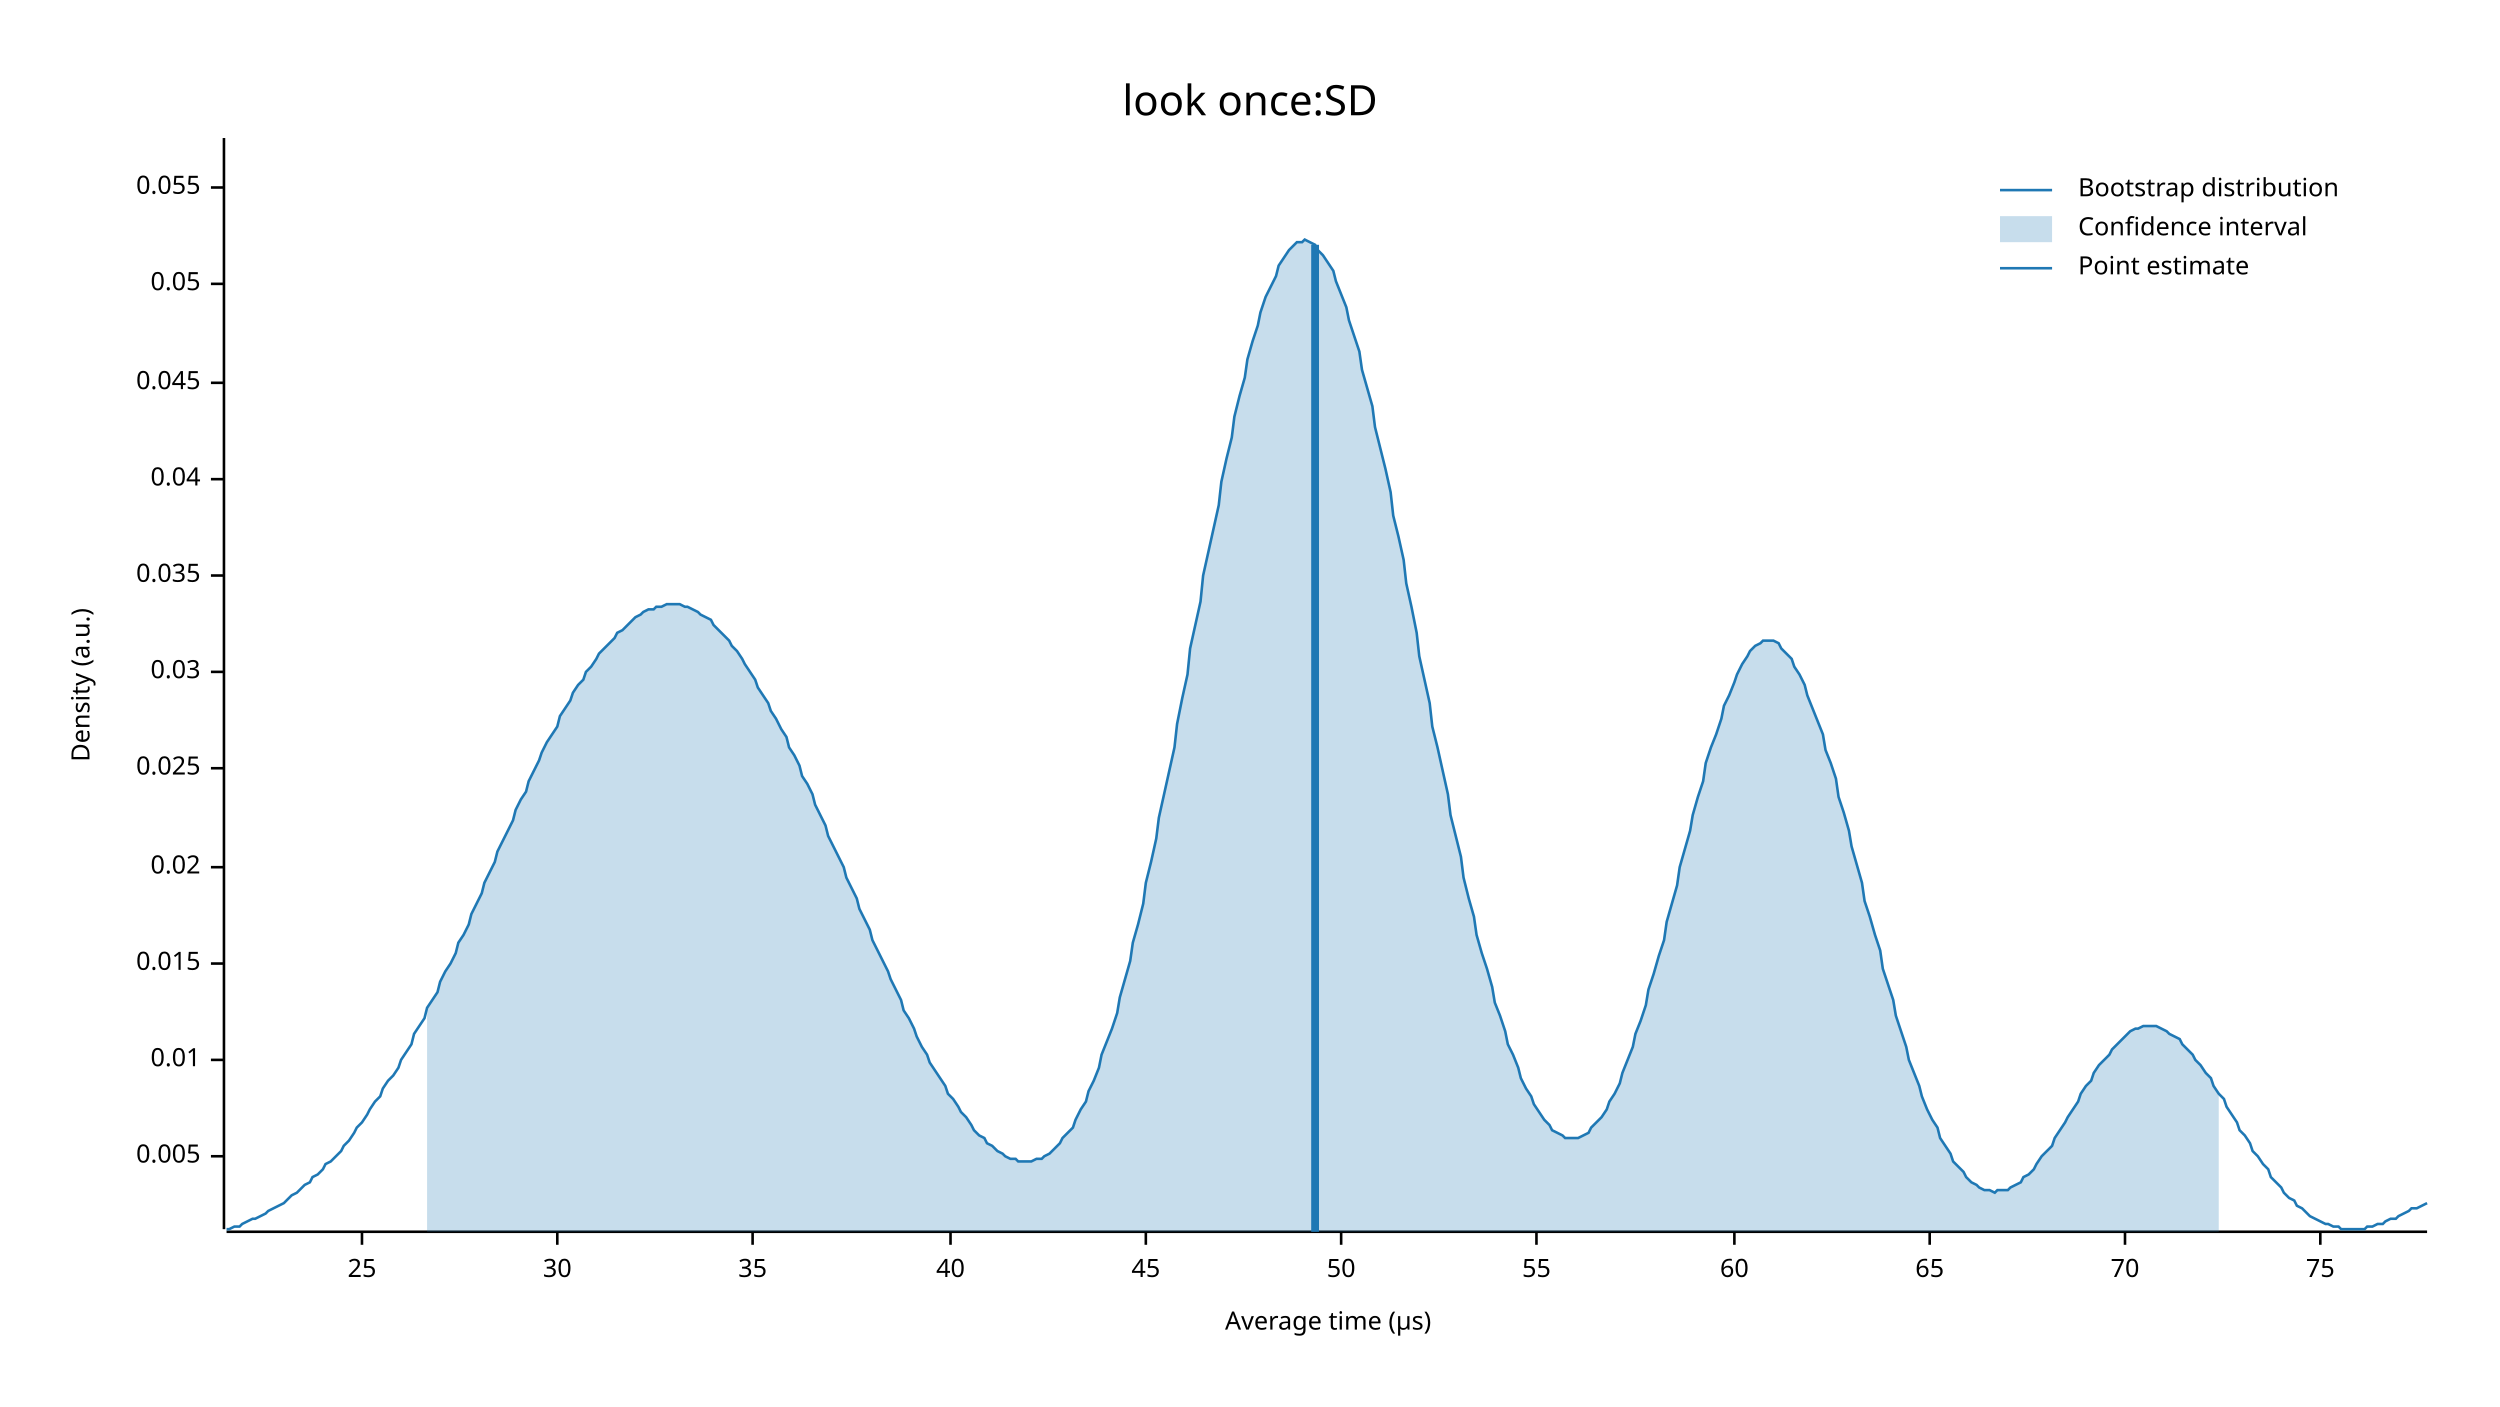
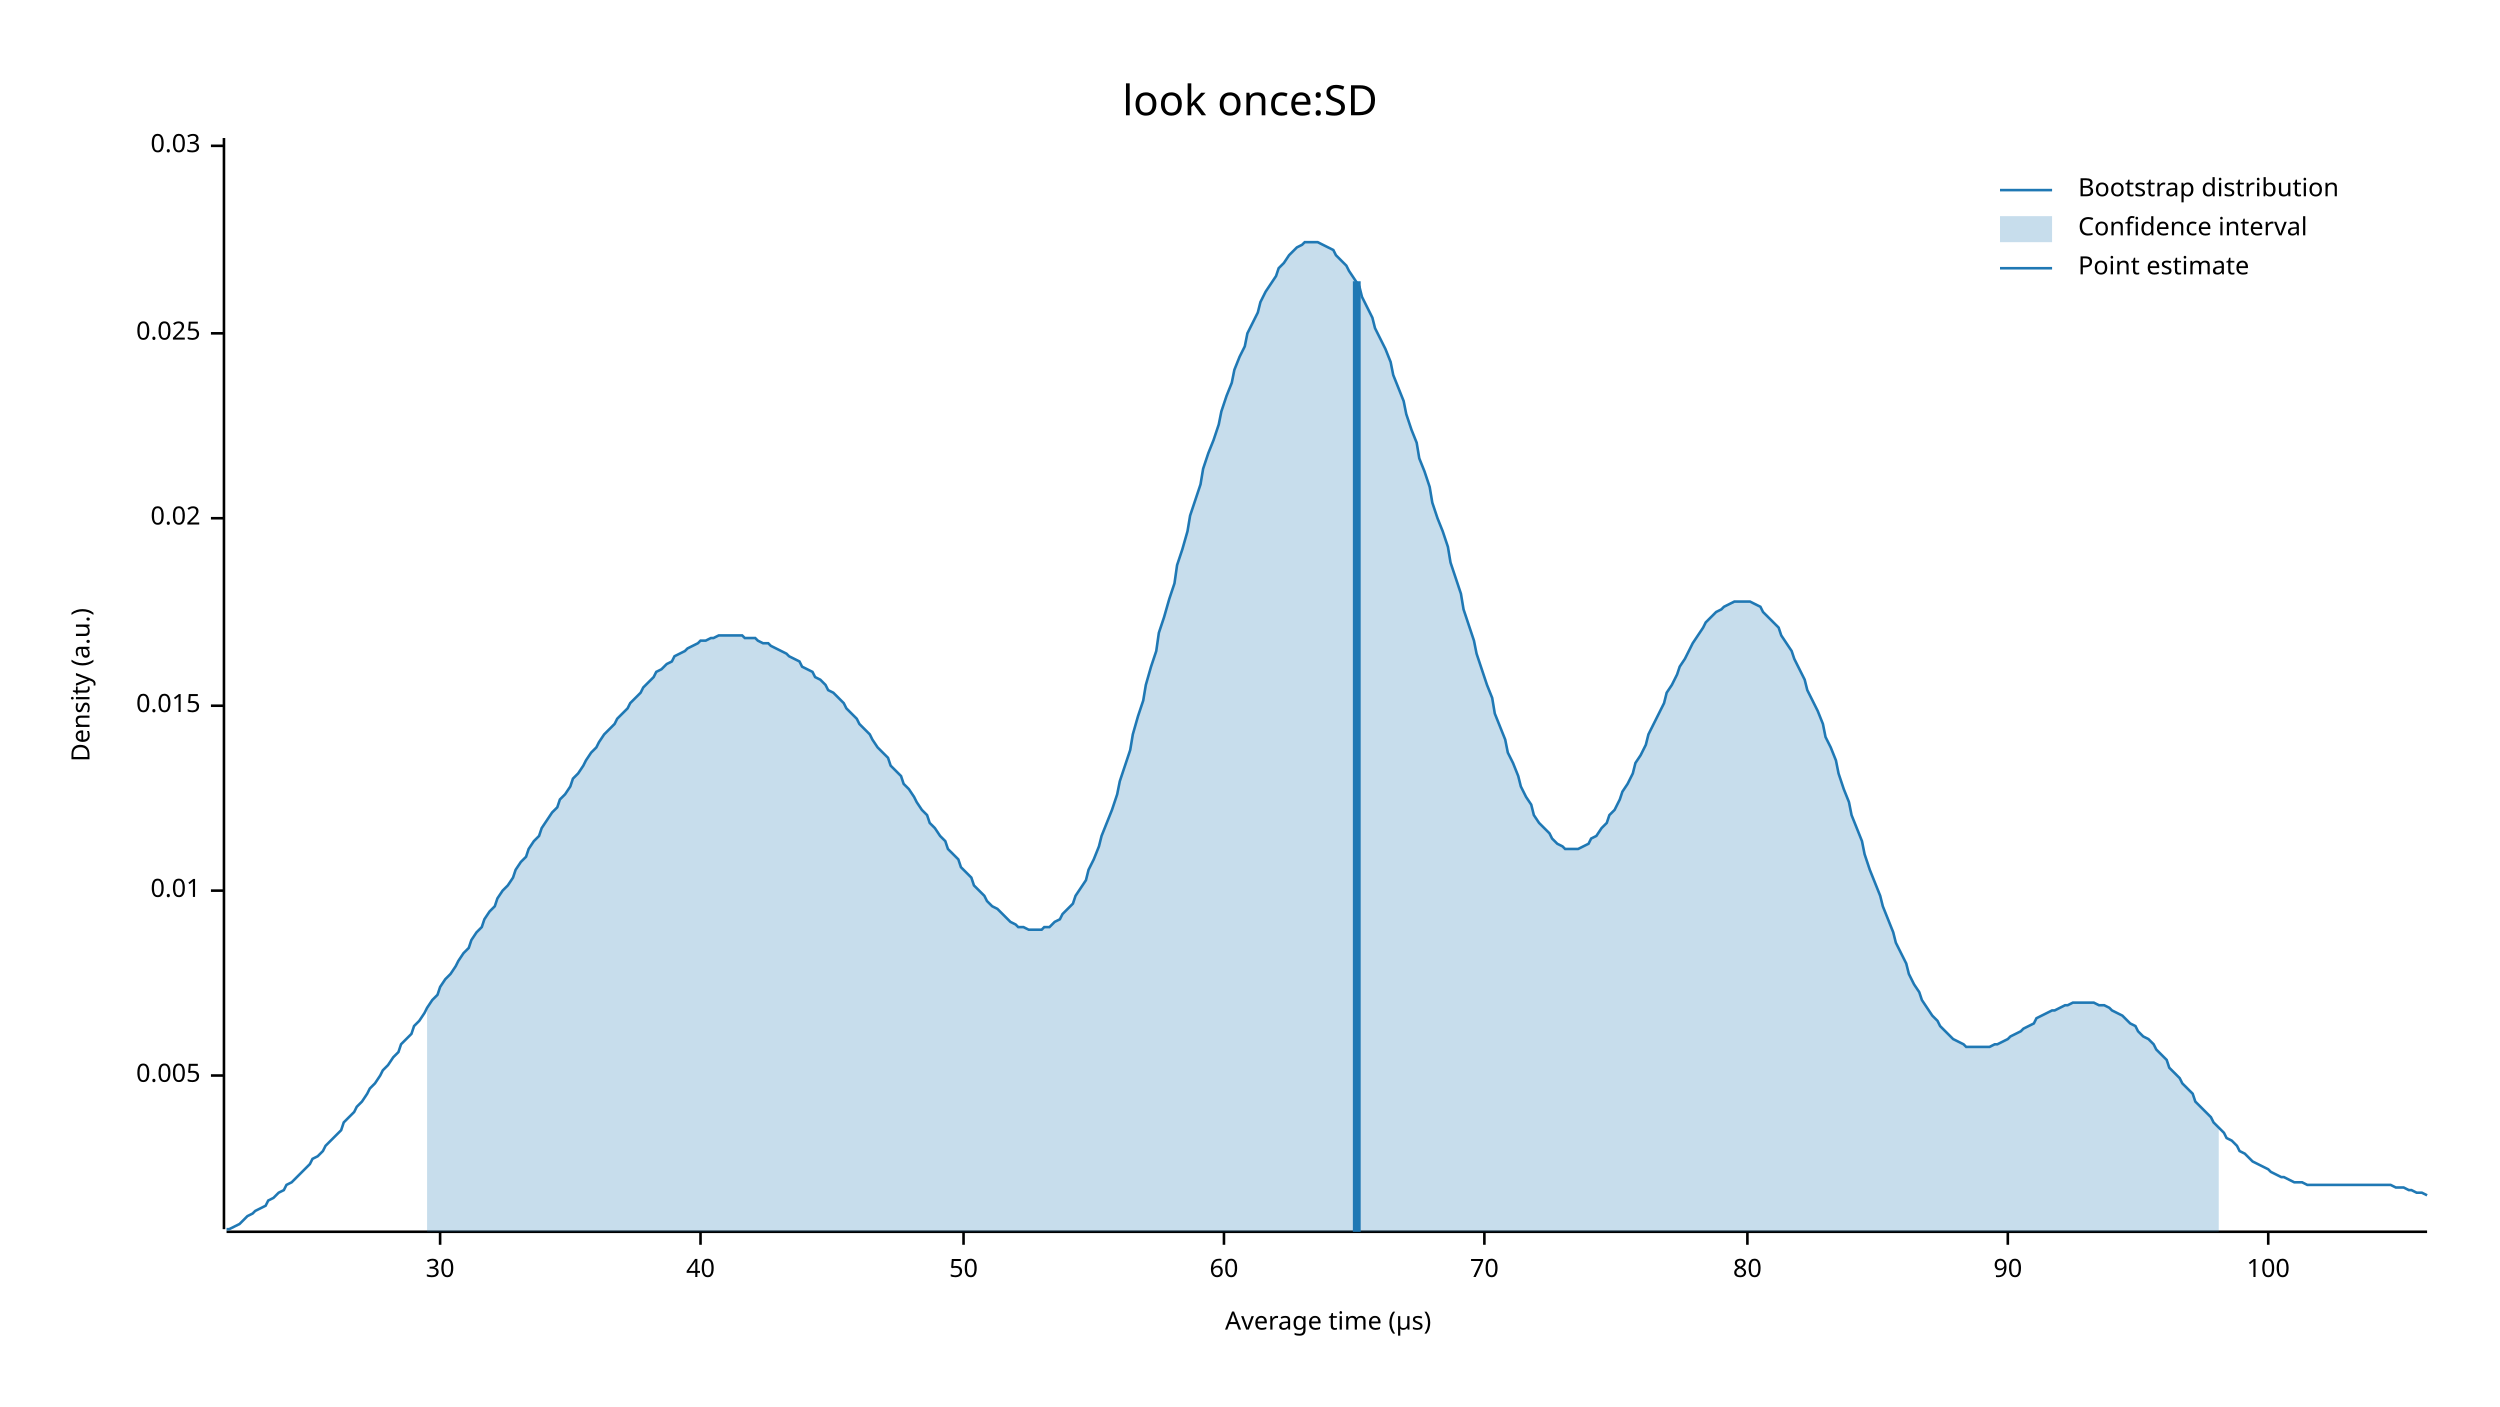
<svg xmlns="http://www.w3.org/2000/svg" width="960" height="540" viewBox="0 0 960 540">
  <text x="480" y="32" dy="0.76em" text-anchor="middle" font-family="sans-serif" font-size="16.129" opacity="1" fill="#000000">
look once:SD
</text>
  <text x="27" y="263" dy="0.76em" text-anchor="middle" font-family="sans-serif" font-size="9.677" opacity="1" fill="#000000" transform="rotate(270, 27, 263)">
Density (a.u.)
</text>
  <text x="510" y="513" dy="-0.5ex" text-anchor="middle" font-family="sans-serif" font-size="9.677" opacity="1" fill="#000000">
Average time (µs)
</text>
  <polyline fill="none" opacity="1" stroke="#000000" stroke-width="1" points="86,53 86,472 " />
-   <text x="77" y="444" dy="0.5ex" text-anchor="end" font-family="sans-serif" font-size="9.677" opacity="1" fill="#000000">
+   <text x="77" y="413" dy="0.5ex" text-anchor="end" font-family="sans-serif" font-size="9.677" opacity="1" fill="#000000">
0.005
</text>
-   <polyline fill="none" opacity="1" stroke="#000000" stroke-width="1" points="81,444 86,444 " />
-   <text x="77" y="407" dy="0.5ex" text-anchor="end" font-family="sans-serif" font-size="9.677" opacity="1" fill="#000000">
+   <polyline fill="none" opacity="1" stroke="#000000" stroke-width="1" points="81,413 86,413 " />
+   <text x="77" y="342" dy="0.5ex" text-anchor="end" font-family="sans-serif" font-size="9.677" opacity="1" fill="#000000">
0.01
</text>
-   <polyline fill="none" opacity="1" stroke="#000000" stroke-width="1" points="81,407 86,407 " />
-   <text x="77" y="370" dy="0.5ex" text-anchor="end" font-family="sans-serif" font-size="9.677" opacity="1" fill="#000000">
+   <polyline fill="none" opacity="1" stroke="#000000" stroke-width="1" points="81,342 86,342 " />
+   <text x="77" y="271" dy="0.5ex" text-anchor="end" font-family="sans-serif" font-size="9.677" opacity="1" fill="#000000">
0.015
</text>
-   <polyline fill="none" opacity="1" stroke="#000000" stroke-width="1" points="81,370 86,370 " />
-   <text x="77" y="333" dy="0.5ex" text-anchor="end" font-family="sans-serif" font-size="9.677" opacity="1" fill="#000000">
+   <polyline fill="none" opacity="1" stroke="#000000" stroke-width="1" points="81,271 86,271 " />
+   <text x="77" y="199" dy="0.5ex" text-anchor="end" font-family="sans-serif" font-size="9.677" opacity="1" fill="#000000">
0.02
</text>
-   <polyline fill="none" opacity="1" stroke="#000000" stroke-width="1" points="81,333 86,333 " />
-   <text x="77" y="295" dy="0.5ex" text-anchor="end" font-family="sans-serif" font-size="9.677" opacity="1" fill="#000000">
+   <polyline fill="none" opacity="1" stroke="#000000" stroke-width="1" points="81,199 86,199 " />
+   <text x="77" y="128" dy="0.5ex" text-anchor="end" font-family="sans-serif" font-size="9.677" opacity="1" fill="#000000">
0.025
</text>
-   <polyline fill="none" opacity="1" stroke="#000000" stroke-width="1" points="81,295 86,295 " />
-   <text x="77" y="258" dy="0.5ex" text-anchor="end" font-family="sans-serif" font-size="9.677" opacity="1" fill="#000000">
+   <polyline fill="none" opacity="1" stroke="#000000" stroke-width="1" points="81,128 86,128 " />
+   <text x="77" y="56" dy="0.5ex" text-anchor="end" font-family="sans-serif" font-size="9.677" opacity="1" fill="#000000">
0.03
</text>
-   <polyline fill="none" opacity="1" stroke="#000000" stroke-width="1" points="81,258 86,258 " />
-   <text x="77" y="221" dy="0.5ex" text-anchor="end" font-family="sans-serif" font-size="9.677" opacity="1" fill="#000000">
- 0.035
- </text>
-   <polyline fill="none" opacity="1" stroke="#000000" stroke-width="1" points="81,221 86,221 " />
-   <text x="77" y="184" dy="0.5ex" text-anchor="end" font-family="sans-serif" font-size="9.677" opacity="1" fill="#000000">
- 0.04
- </text>
-   <polyline fill="none" opacity="1" stroke="#000000" stroke-width="1" points="81,184 86,184 " />
-   <text x="77" y="147" dy="0.5ex" text-anchor="end" font-family="sans-serif" font-size="9.677" opacity="1" fill="#000000">
- 0.045
- </text>
-   <polyline fill="none" opacity="1" stroke="#000000" stroke-width="1" points="81,147 86,147 " />
-   <text x="77" y="109" dy="0.5ex" text-anchor="end" font-family="sans-serif" font-size="9.677" opacity="1" fill="#000000">
- 0.05
- </text>
-   <polyline fill="none" opacity="1" stroke="#000000" stroke-width="1" points="81,109 86,109 " />
-   <text x="77" y="72" dy="0.5ex" text-anchor="end" font-family="sans-serif" font-size="9.677" opacity="1" fill="#000000">
- 0.055
- </text>
-   <polyline fill="none" opacity="1" stroke="#000000" stroke-width="1" points="81,72 86,72 " />
+   <polyline fill="none" opacity="1" stroke="#000000" stroke-width="1" points="81,56 86,56 " />
  <polyline fill="none" opacity="1" stroke="#000000" stroke-width="1" points="87,473 932,473 " />
-   <text x="139" y="483" dy="0.76em" text-anchor="middle" font-family="sans-serif" font-size="9.677" opacity="1" fill="#000000">
- 25
- </text>
-   <polyline fill="none" opacity="1" stroke="#000000" stroke-width="1" points="139,473 139,478 " />
-   <text x="214" y="483" dy="0.76em" text-anchor="middle" font-family="sans-serif" font-size="9.677" opacity="1" fill="#000000">
+   <text x="169" y="483" dy="0.76em" text-anchor="middle" font-family="sans-serif" font-size="9.677" opacity="1" fill="#000000">
30
</text>
-   <polyline fill="none" opacity="1" stroke="#000000" stroke-width="1" points="214,473 214,478 " />
-   <text x="289" y="483" dy="0.76em" text-anchor="middle" font-family="sans-serif" font-size="9.677" opacity="1" fill="#000000">
- 35
- </text>
-   <polyline fill="none" opacity="1" stroke="#000000" stroke-width="1" points="289,473 289,478 " />
-   <text x="365" y="483" dy="0.76em" text-anchor="middle" font-family="sans-serif" font-size="9.677" opacity="1" fill="#000000">
+   <polyline fill="none" opacity="1" stroke="#000000" stroke-width="1" points="169,473 169,478 " />
+   <text x="269" y="483" dy="0.76em" text-anchor="middle" font-family="sans-serif" font-size="9.677" opacity="1" fill="#000000">
40
</text>
-   <polyline fill="none" opacity="1" stroke="#000000" stroke-width="1" points="365,473 365,478 " />
-   <text x="440" y="483" dy="0.76em" text-anchor="middle" font-family="sans-serif" font-size="9.677" opacity="1" fill="#000000">
- 45
- </text>
-   <polyline fill="none" opacity="1" stroke="#000000" stroke-width="1" points="440,473 440,478 " />
-   <text x="515" y="483" dy="0.76em" text-anchor="middle" font-family="sans-serif" font-size="9.677" opacity="1" fill="#000000">
+   <polyline fill="none" opacity="1" stroke="#000000" stroke-width="1" points="269,473 269,478 " />
+   <text x="370" y="483" dy="0.76em" text-anchor="middle" font-family="sans-serif" font-size="9.677" opacity="1" fill="#000000">
50
</text>
-   <polyline fill="none" opacity="1" stroke="#000000" stroke-width="1" points="515,473 515,478 " />
-   <text x="590" y="483" dy="0.76em" text-anchor="middle" font-family="sans-serif" font-size="9.677" opacity="1" fill="#000000">
- 55
- </text>
-   <polyline fill="none" opacity="1" stroke="#000000" stroke-width="1" points="590,473 590,478 " />
-   <text x="666" y="483" dy="0.76em" text-anchor="middle" font-family="sans-serif" font-size="9.677" opacity="1" fill="#000000">
+   <polyline fill="none" opacity="1" stroke="#000000" stroke-width="1" points="370,473 370,478 " />
+   <text x="470" y="483" dy="0.76em" text-anchor="middle" font-family="sans-serif" font-size="9.677" opacity="1" fill="#000000">
60
</text>
-   <polyline fill="none" opacity="1" stroke="#000000" stroke-width="1" points="666,473 666,478 " />
-   <text x="741" y="483" dy="0.76em" text-anchor="middle" font-family="sans-serif" font-size="9.677" opacity="1" fill="#000000">
- 65
- </text>
-   <polyline fill="none" opacity="1" stroke="#000000" stroke-width="1" points="741,473 741,478 " />
-   <text x="816" y="483" dy="0.76em" text-anchor="middle" font-family="sans-serif" font-size="9.677" opacity="1" fill="#000000">
+   <polyline fill="none" opacity="1" stroke="#000000" stroke-width="1" points="470,473 470,478 " />
+   <text x="570" y="483" dy="0.76em" text-anchor="middle" font-family="sans-serif" font-size="9.677" opacity="1" fill="#000000">
70
</text>
-   <polyline fill="none" opacity="1" stroke="#000000" stroke-width="1" points="816,473 816,478 " />
-   <text x="891" y="483" dy="0.76em" text-anchor="middle" font-family="sans-serif" font-size="9.677" opacity="1" fill="#000000">
- 75
+   <polyline fill="none" opacity="1" stroke="#000000" stroke-width="1" points="570,473 570,478 " />
+   <text x="671" y="483" dy="0.76em" text-anchor="middle" font-family="sans-serif" font-size="9.677" opacity="1" fill="#000000">
+ 80
</text>
-   <polyline fill="none" opacity="1" stroke="#000000" stroke-width="1" points="891,473 891,478 " />
-   <polyline fill="none" opacity="1" stroke="#1F78B4" stroke-width="1" points="87,472 88,472 90,471 92,471 93,470 95,469 97,468 98,468 100,467 102,466 103,465 105,464 107,463 109,462 110,461 112,459 114,458 115,457 117,455 119,454 120,452 122,451 124,449 125,447 127,446 129,444 131,442 132,440 134,438 136,435 137,433 139,431 141,428 142,426 144,423 146,421 147,418 149,415 151,413 153,410 154,407 156,404 158,401 159,397 161,394 163,391 164,387 166,384 168,381 169,377 171,373 173,370 175,366 176,362 178,359 180,355 181,351 183,347 185,343 186,339 188,335 190,331 191,327 193,323 195,319 197,315 198,311 200,307 202,304 203,300 205,296 207,292 208,289 210,285 212,282 214,279 215,275 217,272 219,269 220,266 222,263 224,261 225,258 227,256 229,253 230,251 232,249 234,247 236,245 237,243 239,242 241,240 242,239 244,237 246,236 247,235 249,234 251,234 252,233 254,233 256,232 258,232 259,232 261,232 263,233 264,233 266,234 268,235 269,236 271,237 273,238 274,240 276,242 278,244 280,246 281,248 283,250 285,253 286,255 288,258 290,261 291,264 293,267 295,270 296,273 298,276 300,280 302,283 303,287 305,290 307,294 308,298 310,301 312,305 313,309 315,313 317,317 318,321 320,325 322,329 324,333 325,337 327,341 329,345 330,349 332,353 334,357 335,361 337,365 339,369 341,373 342,376 344,380 346,384 347,388 349,391 351,395 352,398 354,402 356,405 357,408 359,411 361,414 363,417 364,420 366,422 368,425 369,427 371,429 373,432 374,434 376,436 378,437 379,439 381,440 383,442 385,443 386,444 388,445 390,445 391,446 393,446 395,446 396,446 398,445 400,445 401,444 403,443 405,441 407,439 408,437 410,435 412,433 413,430 415,426 417,423 418,419 420,415 422,410 423,405 425,400 427,395 429,389 430,383 432,376 434,369 435,362 437,355 439,347 440,339 442,331 444,322 445,314 447,305 449,296 451,287 452,278 454,268 456,259 457,249 459,240 461,231 462,221 464,212 466,203 468,194 469,185 471,176 473,168 474,160 476,152 478,145 479,138 481,131 483,125 484,120 486,114 488,110 490,106 491,102 493,99 495,96 496,95 498,93 500,93 501,92 503,93 505,94 506,96 508,98 510,101 512,104 513,108 515,113 517,118 518,123 520,129 522,135 523,142 525,149 527,156 528,164 530,172 532,180 534,189 535,198 537,206 539,215 540,224 542,233 544,243 545,252 547,261 549,270 550,279 552,287 554,296 556,305 557,313 559,321 561,329 562,337 564,345 566,352 567,359 569,366 571,372 573,379 574,385 576,390 578,396 579,401 581,405 583,410 584,414 586,418 588,421 589,424 591,427 593,430 595,432 596,434 598,435 600,436 601,437 603,437 605,437 606,437 608,436 610,435 611,433 613,431 615,429 617,426 618,423 620,420 622,416 623,412 625,407 627,402 628,397 630,392 632,386 633,380 635,374 637,367 639,361 640,354 642,347 644,340 645,333 647,326 649,319 650,313 652,306 654,300 655,293 657,287 659,282 661,276 662,271 664,267 666,262 667,259 669,255 671,252 672,250 674,248 676,247 677,246 679,246 681,246 683,247 684,249 686,251 688,253 689,256 691,259 693,263 694,267 696,272 698,277 700,282 701,288 703,293 705,299 706,306 708,312 710,319 711,325 713,332 715,339 716,346 718,352 720,359 722,365 723,372 725,378 727,384 728,390 730,396 732,402 733,407 735,412 737,417 738,421 740,426 742,430 744,433 745,437 747,440 749,443 750,446 752,448 754,450 755,452 757,454 759,455 760,456 762,457 764,457 766,458 767,457 769,457 771,457 772,456 774,455 776,454 777,452 779,451 781,449 782,447 784,444 786,442 788,440 789,437 791,434 793,431 794,429 796,426 798,423 799,420 801,417 803,415 804,412 806,409 808,407 810,405 811,403 813,401 815,399 816,398 818,396 820,395 821,395 823,394 825,394 827,394 828,394 830,395 832,396 833,397 835,398 837,399 838,401 840,403 842,405 843,407 845,409 847,412 849,414 850,417 852,420 854,422 855,425 857,428 859,431 860,434 862,436 864,439 865,442 867,444 869,447 871,449 872,452 874,454 876,456 877,458 879,460 881,461 882,463 884,464 886,466 887,467 889,468 891,469 893,470 894,470 896,471 898,471 899,472 901,472 903,472 904,472 906,472 908,472 909,471 911,471 913,470 915,470 916,469 918,468 920,468 921,467 923,466 925,465 926,464 928,464 930,463 932,462 " />
-   <polygon opacity="0.25" fill="#1F78B4" points="164,387 166,384 168,381 169,377 171,373 173,370 175,366 176,362 178,359 180,355 181,351 183,347 185,343 186,339 188,335 190,331 191,327 193,323 195,319 197,315 198,311 200,307 202,304 203,300 205,296 207,292 208,289 210,285 212,282 214,279 215,275 217,272 219,269 220,266 222,263 224,261 225,258 227,256 229,253 230,251 232,249 234,247 236,245 237,243 239,242 241,240 242,239 244,237 246,236 247,235 249,234 251,234 252,233 254,233 256,232 258,232 259,232 261,232 263,233 264,233 266,234 268,235 269,236 271,237 273,238 274,240 276,242 278,244 280,246 281,248 283,250 285,253 286,255 288,258 290,261 291,264 293,267 295,270 296,273 298,276 300,280 302,283 303,287 305,290 307,294 308,298 310,301 312,305 313,309 315,313 317,317 318,321 320,325 322,329 324,333 325,337 327,341 329,345 330,349 332,353 334,357 335,361 337,365 339,369 341,373 342,376 344,380 346,384 347,388 349,391 351,395 352,398 354,402 356,405 357,408 359,411 361,414 363,417 364,420 366,422 368,425 369,427 371,429 373,432 374,434 376,436 378,437 379,439 381,440 383,442 385,443 386,444 388,445 390,445 391,446 393,446 395,446 396,446 398,445 400,445 401,444 403,443 405,441 407,439 408,437 410,435 412,433 413,430 415,426 417,423 418,419 420,415 422,410 423,405 425,400 427,395 429,389 430,383 432,376 434,369 435,362 437,355 439,347 440,339 442,331 444,322 445,314 447,305 449,296 451,287 452,278 454,268 456,259 457,249 459,240 461,231 462,221 464,212 466,203 468,194 469,185 471,176 473,168 474,160 476,152 478,145 479,138 481,131 483,125 484,120 486,114 488,110 490,106 491,102 493,99 495,96 496,95 498,93 500,93 501,92 503,93 505,94 506,96 508,98 510,101 512,104 513,108 515,113 517,118 518,123 520,129 522,135 523,142 525,149 527,156 528,164 530,172 532,180 534,189 535,198 537,206 539,215 540,224 542,233 544,243 545,252 547,261 549,270 550,279 552,287 554,296 556,305 557,313 559,321 561,329 562,337 564,345 566,352 567,359 569,366 571,372 573,379 574,385 576,390 578,396 579,401 581,405 583,410 584,414 586,418 588,421 589,424 591,427 593,430 595,432 596,434 598,435 600,436 601,437 603,437 605,437 606,437 608,436 610,435 611,433 613,431 615,429 617,426 618,423 620,420 622,416 623,412 625,407 627,402 628,397 630,392 632,386 633,380 635,374 637,367 639,361 640,354 642,347 644,340 645,333 647,326 649,319 650,313 652,306 654,300 655,293 657,287 659,282 661,276 662,271 664,267 666,262 667,259 669,255 671,252 672,250 674,248 676,247 677,246 679,246 681,246 683,247 684,249 686,251 688,253 689,256 691,259 693,263 694,267 696,272 698,277 700,282 701,288 703,293 705,299 706,306 708,312 710,319 711,325 713,332 715,339 716,346 718,352 720,359 722,365 723,372 725,378 727,384 728,390 730,396 732,402 733,407 735,412 737,417 738,421 740,426 742,430 744,433 745,437 747,440 749,443 750,446 752,448 754,450 755,452 757,454 759,455 760,456 762,457 764,457 766,458 767,457 769,457 771,457 772,456 774,455 776,454 777,452 779,451 781,449 782,447 784,444 786,442 788,440 789,437 791,434 793,431 794,429 796,426 798,423 799,420 801,417 803,415 804,412 806,409 808,407 810,405 811,403 813,401 815,399 816,398 818,396 820,395 821,395 823,394 825,394 827,394 828,394 830,395 832,396 833,397 835,398 837,399 838,401 840,403 842,405 843,407 845,409 847,412 849,414 850,417 852,420 852,473 164,473 " />
-   <polyline fill="none" opacity="1" stroke="#1F78B4" stroke-width="3" points="505,473 505,94 " />
+   <polyline fill="none" opacity="1" stroke="#000000" stroke-width="1" points="671,473 671,478 " />
+   <text x="771" y="483" dy="0.76em" text-anchor="middle" font-family="sans-serif" font-size="9.677" opacity="1" fill="#000000">
+ 90
+ </text>
+   <polyline fill="none" opacity="1" stroke="#000000" stroke-width="1" points="771,473 771,478 " />
+   <text x="871" y="483" dy="0.76em" text-anchor="middle" font-family="sans-serif" font-size="9.677" opacity="1" fill="#000000">
+ 100
+ </text>
+   <polyline fill="none" opacity="1" stroke="#000000" stroke-width="1" points="871,473 871,478 " />
+   <polyline fill="none" opacity="1" stroke="#1F78B4" stroke-width="1" points="87,472 88,472 90,471 92,470 93,469 95,467 97,466 98,465 100,464 102,463 103,461 105,460 107,458 109,457 110,455 112,454 114,452 115,451 117,449 119,447 120,445 122,444 124,442 125,440 127,438 129,436 131,434 132,431 134,429 136,427 137,425 139,423 141,420 142,418 144,416 146,413 147,411 149,409 151,406 153,404 154,401 156,399 158,397 159,394 161,392 163,389 164,387 166,384 168,382 169,379 171,376 173,374 175,371 176,369 178,366 180,364 181,361 183,358 185,356 186,353 188,350 190,348 191,345 193,342 195,340 197,337 198,334 200,331 202,329 203,326 205,323 207,321 208,318 210,315 212,312 214,310 215,307 217,305 219,302 220,299 222,297 224,294 225,292 227,289 229,287 230,285 232,282 234,280 236,278 237,276 239,274 241,272 242,270 244,268 246,266 247,264 249,262 251,260 252,258 254,257 256,255 258,254 259,252 261,251 263,250 264,249 266,248 268,247 269,246 271,246 273,245 274,245 276,244 278,244 280,244 281,244 283,244 285,244 286,245 288,245 290,245 291,246 293,247 295,247 296,248 298,249 300,250 302,251 303,252 305,253 307,254 308,256 310,257 312,258 313,260 315,261 317,263 318,265 320,266 322,268 324,270 325,272 327,274 329,276 330,278 332,280 334,282 335,284 337,287 339,289 341,291 342,294 344,296 346,298 347,301 349,303 351,306 352,308 354,311 356,313 357,316 359,318 361,321 363,323 364,326 366,328 368,330 369,333 371,335 373,337 374,340 376,342 378,344 379,346 381,348 383,349 385,351 386,352 388,354 390,355 391,356 393,356 395,357 396,357 398,357 400,357 401,356 403,356 405,354 407,353 408,351 410,349 412,347 413,344 415,341 417,338 418,334 420,330 422,325 423,321 425,316 427,311 429,305 430,300 432,294 434,288 435,282 437,275 439,269 440,263 442,256 444,250 445,243 447,237 449,230 451,224 452,217 454,211 456,204 457,198 459,192 461,186 462,180 464,174 466,169 468,163 469,158 471,152 473,147 474,142 476,137 478,133 479,128 481,124 483,120 484,116 486,112 488,109 490,106 491,103 493,101 495,98 496,97 498,95 500,94 501,93 503,93 505,93 506,93 508,94 510,95 512,96 513,98 515,100 517,102 518,104 520,107 522,110 523,114 525,118 527,122 528,126 530,130 532,134 534,139 535,144 537,149 539,154 540,159 542,165 544,170 545,176 547,181 549,187 550,193 552,199 554,204 556,210 557,216 559,222 561,228 562,234 564,240 566,246 567,251 569,257 571,263 573,268 574,274 576,279 578,284 579,289 581,293 583,298 584,302 586,306 588,309 589,313 591,316 593,318 595,320 596,322 598,324 600,325 601,326 603,326 605,326 606,326 608,325 610,324 611,322 613,321 615,318 617,316 618,313 620,311 622,307 623,304 625,301 627,297 628,293 630,290 632,286 633,282 635,278 637,274 639,270 640,266 642,263 644,259 645,256 647,253 649,249 650,247 652,244 654,241 655,239 657,237 659,235 661,234 662,233 664,232 666,231 667,231 669,231 671,231 672,231 674,232 676,233 677,235 679,237 681,239 683,241 684,244 686,247 688,250 689,253 691,257 693,261 694,265 696,269 698,273 700,278 701,283 703,287 705,292 706,297 708,303 710,308 711,313 713,318 715,323 716,328 718,334 720,339 722,344 723,348 725,353 727,358 728,362 730,366 732,370 733,374 735,378 737,381 738,384 740,387 742,390 744,392 745,394 747,396 749,398 750,399 752,400 754,401 755,402 757,402 759,402 760,402 762,402 764,402 766,401 767,401 769,400 771,399 772,398 774,397 776,396 777,395 779,394 781,393 782,391 784,390 786,389 788,388 789,388 791,387 793,386 794,386 796,385 798,385 799,385 801,385 803,385 804,385 806,386 808,386 810,387 811,388 813,389 815,390 816,391 818,393 820,394 821,396 823,398 825,399 827,401 828,403 830,405 832,407 833,410 835,412 837,414 838,416 840,418 842,420 843,423 845,425 847,427 849,429 850,431 852,433 854,435 855,437 857,438 859,440 860,442 862,443 864,445 865,446 867,447 869,448 871,449 872,450 874,451 876,452 877,452 879,453 881,454 882,454 884,454 886,455 887,455 889,455 891,455 893,455 894,455 896,455 898,455 899,455 901,455 903,455 904,455 906,455 908,455 909,455 911,455 913,455 915,455 916,455 918,455 920,456 921,456 923,456 925,457 926,457 928,458 930,458 932,459 " />
+   <polygon opacity="0.25" fill="#1F78B4" points="164,387 166,384 168,382 169,379 171,376 173,374 175,371 176,369 178,366 180,364 181,361 183,358 185,356 186,353 188,350 190,348 191,345 193,342 195,340 197,337 198,334 200,331 202,329 203,326 205,323 207,321 208,318 210,315 212,312 214,310 215,307 217,305 219,302 220,299 222,297 224,294 225,292 227,289 229,287 230,285 232,282 234,280 236,278 237,276 239,274 241,272 242,270 244,268 246,266 247,264 249,262 251,260 252,258 254,257 256,255 258,254 259,252 261,251 263,250 264,249 266,248 268,247 269,246 271,246 273,245 274,245 276,244 278,244 280,244 281,244 283,244 285,244 286,245 288,245 290,245 291,246 293,247 295,247 296,248 298,249 300,250 302,251 303,252 305,253 307,254 308,256 310,257 312,258 313,260 315,261 317,263 318,265 320,266 322,268 324,270 325,272 327,274 329,276 330,278 332,280 334,282 335,284 337,287 339,289 341,291 342,294 344,296 346,298 347,301 349,303 351,306 352,308 354,311 356,313 357,316 359,318 361,321 363,323 364,326 366,328 368,330 369,333 371,335 373,337 374,340 376,342 378,344 379,346 381,348 383,349 385,351 386,352 388,354 390,355 391,356 393,356 395,357 396,357 398,357 400,357 401,356 403,356 405,354 407,353 408,351 410,349 412,347 413,344 415,341 417,338 418,334 420,330 422,325 423,321 425,316 427,311 429,305 430,300 432,294 434,288 435,282 437,275 439,269 440,263 442,256 444,250 445,243 447,237 449,230 451,224 452,217 454,211 456,204 457,198 459,192 461,186 462,180 464,174 466,169 468,163 469,158 471,152 473,147 474,142 476,137 478,133 479,128 481,124 483,120 484,116 486,112 488,109 490,106 491,103 493,101 495,98 496,97 498,95 500,94 501,93 503,93 505,93 506,93 508,94 510,95 512,96 513,98 515,100 517,102 518,104 520,107 522,110 523,114 525,118 527,122 528,126 530,130 532,134 534,139 535,144 537,149 539,154 540,159 542,165 544,170 545,176 547,181 549,187 550,193 552,199 554,204 556,210 557,216 559,222 561,228 562,234 564,240 566,246 567,251 569,257 571,263 573,268 574,274 576,279 578,284 579,289 581,293 583,298 584,302 586,306 588,309 589,313 591,316 593,318 595,320 596,322 598,324 600,325 601,326 603,326 605,326 606,326 608,325 610,324 611,322 613,321 615,318 617,316 618,313 620,311 622,307 623,304 625,301 627,297 628,293 630,290 632,286 633,282 635,278 637,274 639,270 640,266 642,263 644,259 645,256 647,253 649,249 650,247 652,244 654,241 655,239 657,237 659,235 661,234 662,233 664,232 666,231 667,231 669,231 671,231 672,231 674,232 676,233 677,235 679,237 681,239 683,241 684,244 686,247 688,250 689,253 691,257 693,261 694,265 696,269 698,273 700,278 701,283 703,287 705,292 706,297 708,303 710,308 711,313 713,318 715,323 716,328 718,334 720,339 722,344 723,348 725,353 727,358 728,362 730,366 732,370 733,374 735,378 737,381 738,384 740,387 742,390 744,392 745,394 747,396 749,398 750,399 752,400 754,401 755,402 757,402 759,402 760,402 762,402 764,402 766,401 767,401 769,400 771,399 772,398 774,397 776,396 777,395 779,394 781,393 782,391 784,390 786,389 788,388 789,388 791,387 793,386 794,386 796,385 798,385 799,385 801,385 803,385 804,385 806,386 808,386 810,387 811,388 813,389 815,390 816,391 818,393 820,394 821,396 823,398 825,399 827,401 828,403 830,405 832,407 833,410 835,412 837,414 838,416 840,418 842,420 843,423 845,425 847,427 849,429 850,431 852,433 852,473 164,473 " />
+   <polyline fill="none" opacity="1" stroke="#1F78B4" stroke-width="3" points="521,473 521,108 " />
  <text x="798" y="68" dy="0.76em" text-anchor="start" font-family="sans-serif" font-size="9.677" opacity="1" fill="#000000">
Bootstrap distribution
</text>
  <text x="798" y="83" dy="0.76em" text-anchor="start" font-family="sans-serif" font-size="9.677" opacity="1" fill="#000000">
Confidence interval
</text>
  <text x="798" y="98" dy="0.76em" text-anchor="start" font-family="sans-serif" font-size="9.677" opacity="1" fill="#000000">
Point estimate
</text>
  <polyline fill="none" opacity="1" stroke="#1F78B4" stroke-width="1" points="768,73 788,73 " />
  <rect x="768" y="83" width="20" height="10" opacity="0.25" fill="#1F78B4" stroke="none" />
  <polyline fill="none" opacity="1" stroke="#1F78B4" stroke-width="1" points="768,103 788,103 " />
</svg>
